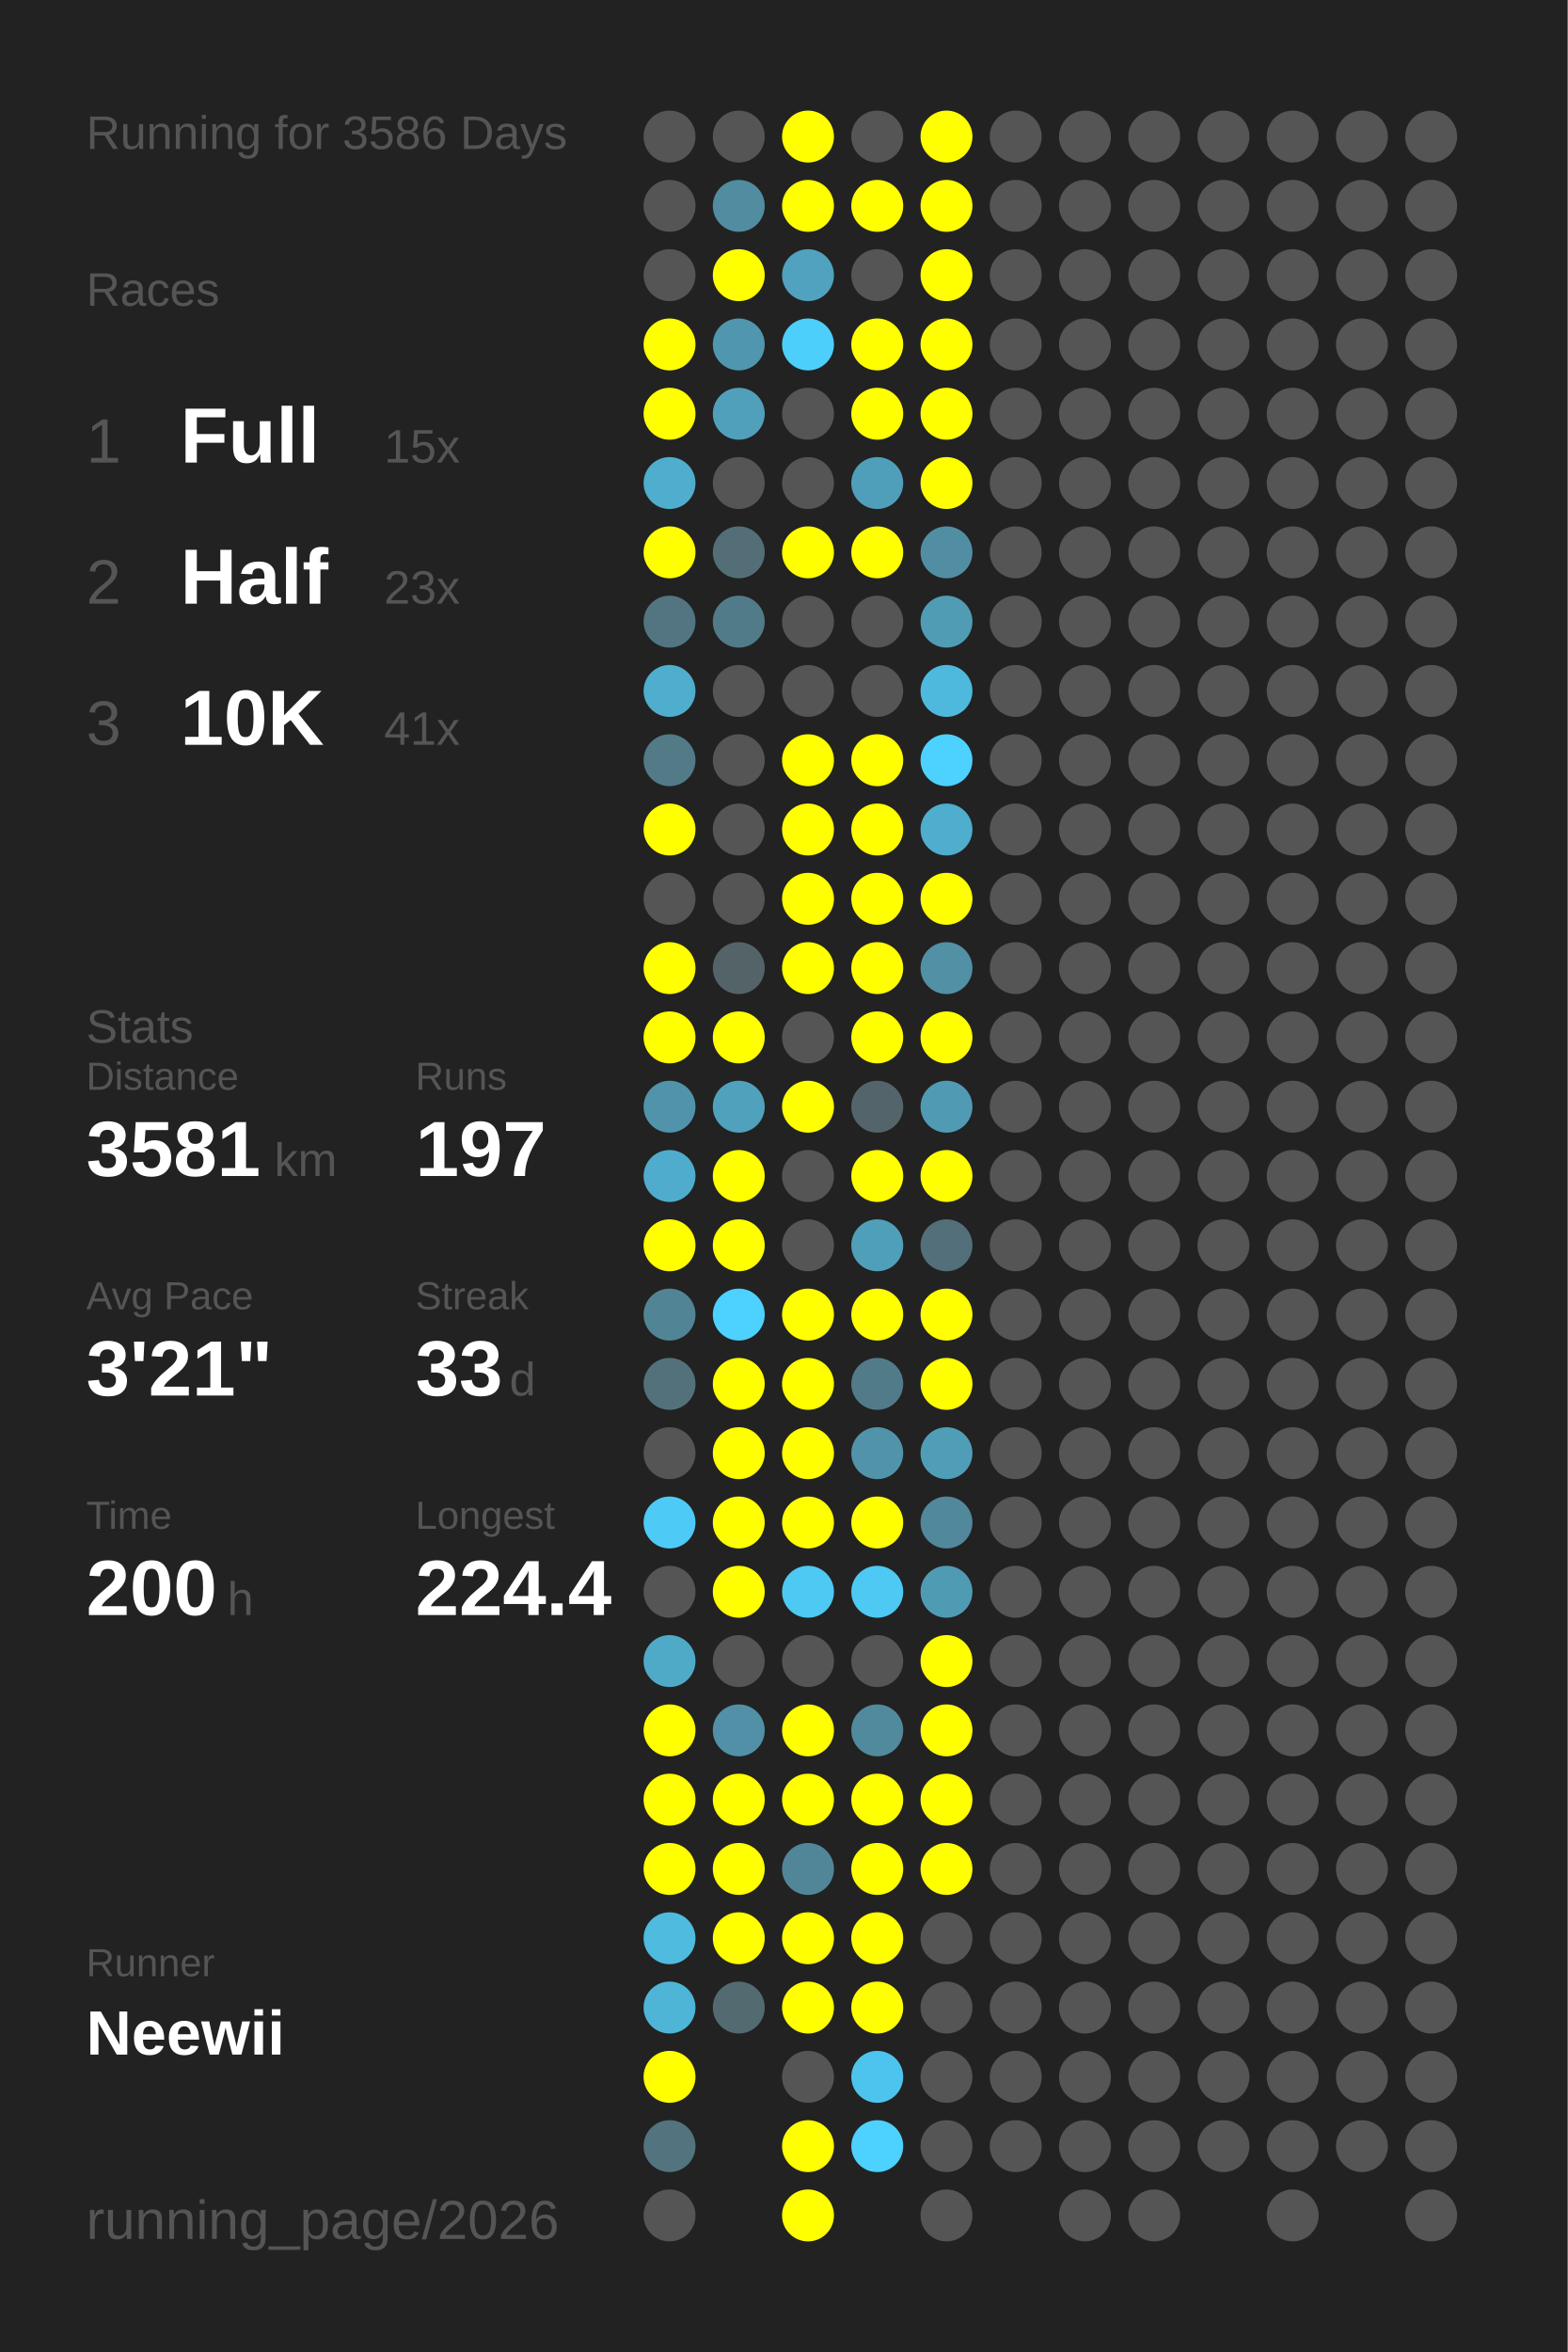
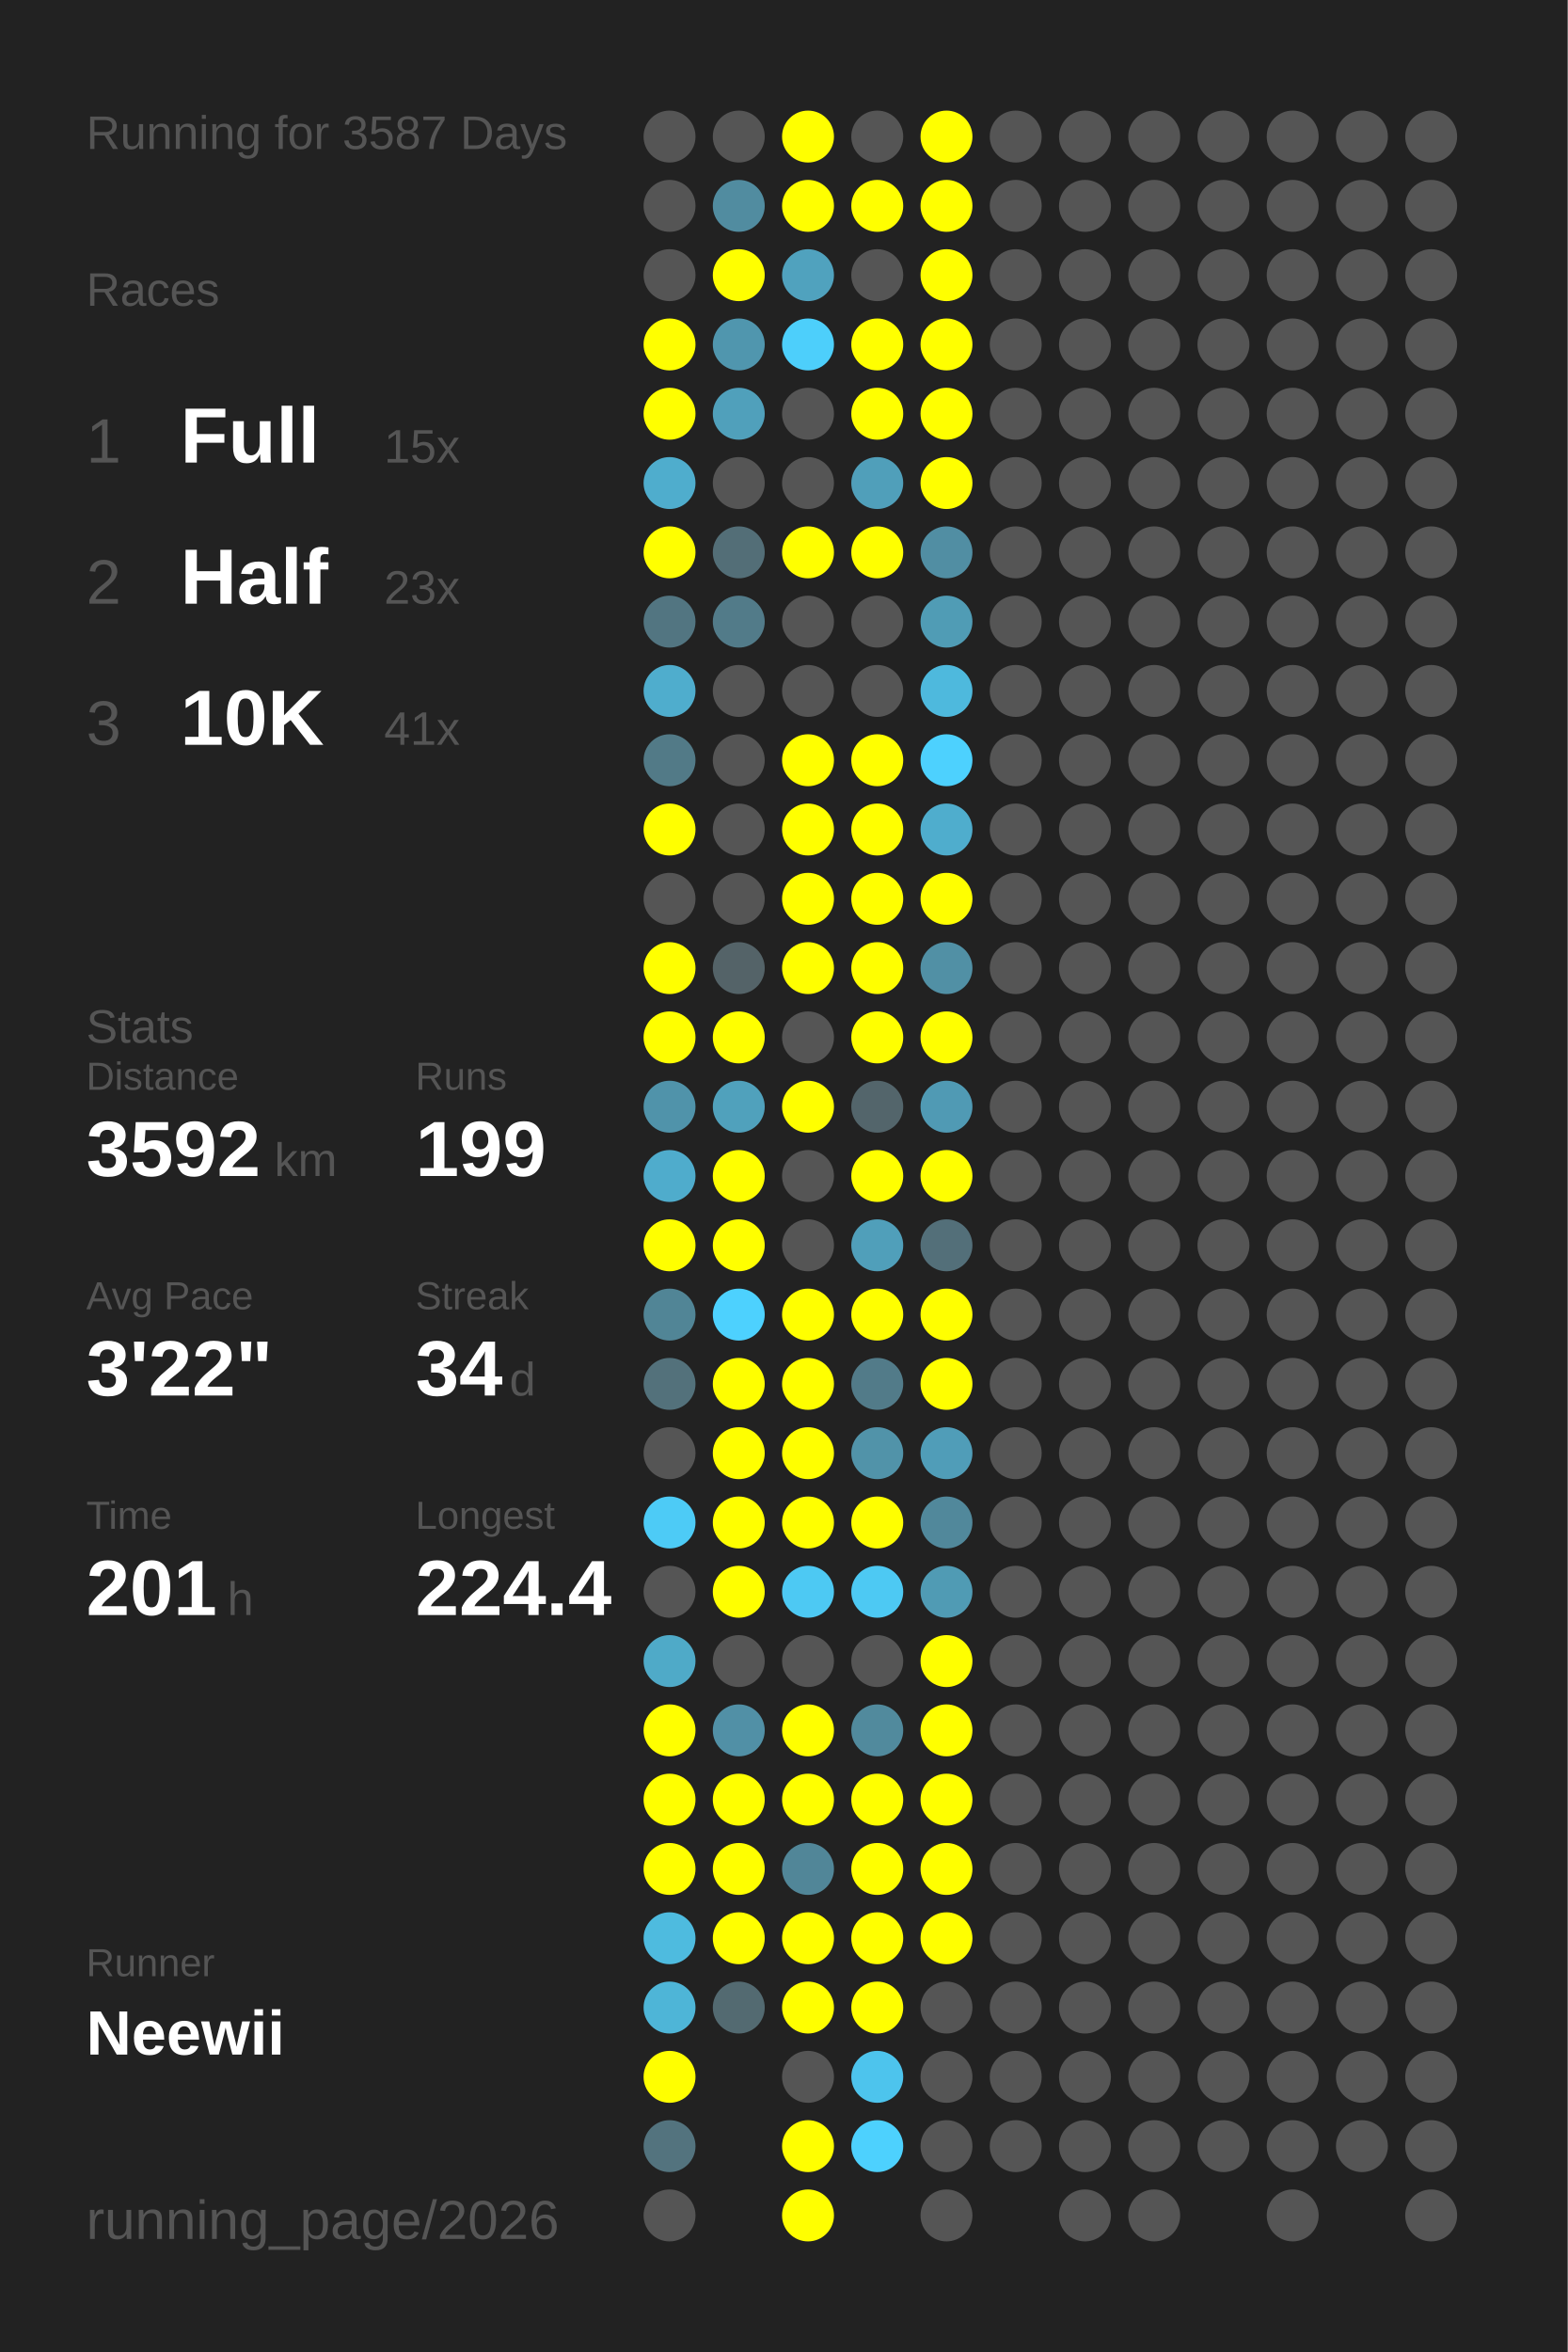
<svg xmlns="http://www.w3.org/2000/svg" baseProfile="full" height="300mm" version="1.1" viewBox="0,0,200,300" width="200mm">
  <defs />
  <rect fill="#222222" height="300" width="200" x="0" y="0" />
-   <text fill="#555555" style="font-size:6px; font-family:Arial;" x="11" y="19">Running for 3586 Days</text>
+   <text fill="#555555" style="font-size:6px; font-family:Arial;" x="11" y="19">Running for 3587 Days</text>
  <text fill="#555555" style="font-size:6px; font-family:Arial;" x="11" y="39">Races</text>
  <text fill="#555555" style="font-size:8px; font-family:Arial;" x="11" y="59">1</text>
  <text fill="#FFFFFF" style="font-size:10px; font-family:Arial; font-weight:bold;" x="23" y="59">Full</text>
  <text fill="#555555" style="font-size:6px; font-family:Arial;" x="49" y="59">15x</text>
  <text fill="#555555" style="font-size:8px; font-family:Arial;" x="11" y="77">2</text>
  <text fill="#FFFFFF" style="font-size:10px; font-family:Arial; font-weight:bold;" x="23" y="77">Half</text>
  <text fill="#555555" style="font-size:6px; font-family:Arial;" x="49" y="77">23x</text>
  <text fill="#555555" style="font-size:8px; font-family:Arial;" x="11" y="95">3</text>
  <text fill="#FFFFFF" style="font-size:10px; font-family:Arial; font-weight:bold;" x="23" y="95">10K</text>
  <text fill="#555555" style="font-size:6px; font-family:Arial;" x="49" y="95">41x</text>
  <text fill="#555555" style="font-size:6px; font-family:Arial;" x="11" y="133">Stats</text>
  <text fill="#555555" style="font-size:5px; font-family:Arial;" x="11" y="139">Distance</text>
-   <text fill="#FFFFFF" style="font-size:10px; font-family:Arial; font-weight:bold;" x="11" y="150">3581</text>
+   <text fill="#FFFFFF" style="font-size:10px; font-family:Arial; font-weight:bold;" x="11" y="150">3592</text>
  <text fill="#555555" style="font-size:6px; font-family:Arial;" x="35" y="150">km</text>
  <text fill="#555555" style="font-size:5px; font-family:Arial;" x="53" y="139">Runs</text>
-   <text fill="#FFFFFF" style="font-size:10px; font-family:Arial; font-weight:bold;" x="53" y="150">197</text>
+   <text fill="#FFFFFF" style="font-size:10px; font-family:Arial; font-weight:bold;" x="53" y="150">199</text>
  <text fill="#555555" style="font-size:5px; font-family:Arial;" x="11" y="167">Avg Pace</text>
-   <text fill="#FFFFFF" style="font-size:10px; font-family:Arial; font-weight:bold;" x="11" y="178">3'21"</text>
+   <text fill="#FFFFFF" style="font-size:10px; font-family:Arial; font-weight:bold;" x="11" y="178">3'22"</text>
  <text fill="#555555" style="font-size:5px; font-family:Arial;" x="53" y="167">Streak</text>
-   <text fill="#FFFFFF" style="font-size:10px; font-family:Arial; font-weight:bold;" x="53" y="178">33</text>
+   <text fill="#FFFFFF" style="font-size:10px; font-family:Arial; font-weight:bold;" x="53" y="178">34</text>
  <text fill="#555555" style="font-size:6px; font-family:Arial;" x="65" y="178">d</text>
  <text fill="#555555" style="font-size:5px; font-family:Arial;" x="11" y="195">Time</text>
-   <text fill="#FFFFFF" style="font-size:10px; font-family:Arial; font-weight:bold;" x="11" y="206">200</text>
+   <text fill="#FFFFFF" style="font-size:10px; font-family:Arial; font-weight:bold;" x="11" y="206">201</text>
  <text fill="#555555" style="font-size:6px; font-family:Arial;" x="29" y="206">h</text>
  <text fill="#555555" style="font-size:5px; font-family:Arial;" x="53" y="195">Longest</text>
  <text fill="#FFFFFF" style="font-size:10px; font-family:Arial; font-weight:bold;" x="53" y="206">224.4</text>
  <text fill="#555555" style="font-size:5px; font-family:Arial;" x="11" y="252.065">Runner</text>
  <text fill="#FFFFFF" style="font-size:8px; font-family:Arial; font-weight:bold;" x="11" y="262.065">Neewii</text>
  <text fill="#555555" style="font-size:7px; font-family:Arial;" x="11" y="285.581">running_page/2026</text>
  <circle cx="85.417" cy="17.419" fill="#555555" r="3.312" />
  <circle cx="85.417" cy="26.258" fill="#555555" r="3.312" />
  <circle cx="85.417" cy="35.097" fill="#555555" r="3.312" />
  <circle cx="85.417" cy="43.935" fill="#FFFF00" r="3.312" />
  <circle cx="85.417" cy="52.774" fill="#FFFF00" r="3.312" />
  <circle cx="85.417" cy="61.613" fill="#4fadcd" r="3.312" />
  <circle cx="85.417" cy="70.452" fill="#FFFF00" r="3.312" />
  <circle cx="85.417" cy="79.29" fill="#527581" r="3.312" />
  <circle cx="85.417" cy="88.129" fill="#4fadcd" r="3.312" />
  <circle cx="85.417" cy="96.968" fill="#527a87" r="3.312" />
  <circle cx="85.417" cy="105.806" fill="#FFFF00" r="3.312" />
  <circle cx="85.417" cy="114.645" fill="#555555" r="3.312" />
  <circle cx="85.417" cy="123.484" fill="#FFFF00" r="3.312" />
  <circle cx="85.417" cy="132.323" fill="#FFFF00" r="3.312" />
  <circle cx="85.417" cy="141.161" fill="#5093aa" r="3.312" />
  <circle cx="85.417" cy="150" fill="#4faccc" r="3.312" />
  <circle cx="85.417" cy="158.839" fill="#FFFF00" r="3.312" />
  <circle cx="85.417" cy="167.677" fill="#518596" r="3.312" />
  <circle cx="85.417" cy="176.516" fill="#53717b" r="3.312" />
  <circle cx="85.417" cy="185.355" fill="#555555" r="3.312" />
  <circle cx="85.417" cy="194.194" fill="#4dcbf6" r="3.312" />
  <circle cx="85.417" cy="203.032" fill="#555555" r="3.312" />
  <circle cx="85.417" cy="211.871" fill="#4faac8" r="3.312" />
  <circle cx="85.417" cy="220.71" fill="#FFFF00" r="3.312" />
  <circle cx="85.417" cy="229.548" fill="#FFFF00" r="3.312" />
  <circle cx="85.417" cy="238.387" fill="#FFFF00" r="3.312" />
  <circle cx="85.417" cy="247.226" fill="#4ebbdf" r="3.312" />
  <circle cx="85.417" cy="256.065" fill="#4eb5d7" r="3.312" />
  <circle cx="85.417" cy="264.903" fill="#FFFF00" r="3.312" />
  <circle cx="85.417" cy="273.742" fill="#53737e" r="3.312" />
  <circle cx="85.417" cy="282.581" fill="#555555" r="3.312" />
  <circle cx="94.25" cy="17.419" fill="#555555" r="3.312" />
  <circle cx="94.25" cy="26.258" fill="#518ca0" r="3.312" />
  <circle cx="94.25" cy="35.097" fill="#FFFF00" r="3.312" />
  <circle cx="94.25" cy="43.935" fill="#5096ae" r="3.312" />
  <circle cx="94.25" cy="52.774" fill="#50a0bb" r="3.312" />
  <circle cx="94.25" cy="61.613" fill="#555555" r="3.312" />
  <circle cx="94.25" cy="70.452" fill="#536e77" r="3.312" />
  <circle cx="94.25" cy="79.29" fill="#527b89" r="3.312" />
  <circle cx="94.25" cy="88.129" fill="#555555" r="3.312" />
  <circle cx="94.25" cy="96.968" fill="#555555" r="3.312" />
  <circle cx="94.25" cy="105.806" fill="#555555" r="3.312" />
  <circle cx="94.25" cy="114.645" fill="#555555" r="3.312" />
  <circle cx="94.25" cy="123.484" fill="#546368" r="3.312" />
  <circle cx="94.25" cy="132.323" fill="#FFFF00" r="3.312" />
  <circle cx="94.25" cy="141.161" fill="#50a1bc" r="3.312" />
  <circle cx="94.25" cy="150" fill="#FFFF00" r="3.312" />
  <circle cx="94.25" cy="158.839" fill="#FFFF00" r="3.312" />
  <circle cx="94.25" cy="167.677" fill="#4dd1fe" r="3.312" />
  <circle cx="94.25" cy="176.516" fill="#FFFF00" r="3.312" />
  <circle cx="94.25" cy="185.355" fill="#FFFF00" r="3.312" />
  <circle cx="94.25" cy="194.194" fill="#FFFF00" r="3.312" />
  <circle cx="94.25" cy="203.032" fill="#FFFF00" r="3.312" />
  <circle cx="94.25" cy="211.871" fill="#555555" r="3.312" />
  <circle cx="94.25" cy="220.71" fill="#5190a6" r="3.312" />
  <circle cx="94.25" cy="229.548" fill="#FFFF00" r="3.312" />
  <circle cx="94.25" cy="238.387" fill="#FFFF00" r="3.312" />
  <circle cx="94.25" cy="247.226" fill="#FFFF00" r="3.312" />
  <circle cx="94.25" cy="256.065" fill="#536a71" r="3.312" />
  <circle cx="103.083" cy="17.419" fill="#FFFF00" r="3.312" />
  <circle cx="103.083" cy="26.258" fill="#FFFF00" r="3.312" />
  <circle cx="103.083" cy="35.097" fill="#50a2be" r="3.312" />
  <circle cx="103.083" cy="43.935" fill="#4dcffb" r="3.312" />
  <circle cx="103.083" cy="52.774" fill="#555555" r="3.312" />
  <circle cx="103.083" cy="61.613" fill="#555555" r="3.312" />
  <circle cx="103.083" cy="70.452" fill="#FFFF00" r="3.312" />
  <circle cx="103.083" cy="79.29" fill="#555555" r="3.312" />
  <circle cx="103.083" cy="88.129" fill="#555555" r="3.312" />
  <circle cx="103.083" cy="96.968" fill="#FFFF00" r="3.312" />
  <circle cx="103.083" cy="105.806" fill="#FFFF00" r="3.312" />
  <circle cx="103.083" cy="114.645" fill="#FFFF00" r="3.312" />
  <circle cx="103.083" cy="123.484" fill="#FFFF00" r="3.312" />
  <circle cx="103.083" cy="132.323" fill="#555555" r="3.312" />
  <circle cx="103.083" cy="141.161" fill="#FFFF00" r="3.312" />
  <circle cx="103.083" cy="150" fill="#555555" r="3.312" />
  <circle cx="103.083" cy="158.839" fill="#555555" r="3.312" />
  <circle cx="103.083" cy="167.677" fill="#FFFF00" r="3.312" />
  <circle cx="103.083" cy="176.516" fill="#FFFF00" r="3.312" />
  <circle cx="103.083" cy="185.355" fill="#FFFF00" r="3.312" />
  <circle cx="103.083" cy="194.194" fill="#FFFF00" r="3.312" />
  <circle cx="103.083" cy="203.032" fill="#4dc9f3" r="3.312" />
  <circle cx="103.083" cy="211.871" fill="#555555" r="3.312" />
  <circle cx="103.083" cy="220.71" fill="#FFFF00" r="3.312" />
  <circle cx="103.083" cy="229.548" fill="#FFFF00" r="3.312" />
  <circle cx="103.083" cy="238.387" fill="#518698" r="3.312" />
  <circle cx="103.083" cy="247.226" fill="#FFFF00" r="3.312" />
  <circle cx="103.083" cy="256.065" fill="#FFFF00" r="3.312" />
  <circle cx="103.083" cy="264.903" fill="#555555" r="3.312" />
  <circle cx="103.083" cy="273.742" fill="#FFFF00" r="3.312" />
  <circle cx="103.083" cy="282.581" fill="#FFFF00" r="3.312" />
  <circle cx="111.917" cy="17.419" fill="#555555" r="3.312" />
  <circle cx="111.917" cy="26.258" fill="#FFFF00" r="3.312" />
  <circle cx="111.917" cy="35.097" fill="#555555" r="3.312" />
  <circle cx="111.917" cy="43.935" fill="#FFFF00" r="3.312" />
  <circle cx="111.917" cy="52.774" fill="#FFFF00" r="3.312" />
  <circle cx="111.917" cy="61.613" fill="#509fba" r="3.312" />
  <circle cx="111.917" cy="70.452" fill="#FFFF00" r="3.312" />
  <circle cx="111.917" cy="79.29" fill="#555555" r="3.312" />
  <circle cx="111.917" cy="88.129" fill="#555555" r="3.312" />
  <circle cx="111.917" cy="96.968" fill="#FFFF00" r="3.312" />
  <circle cx="111.917" cy="105.806" fill="#FFFF00" r="3.312" />
  <circle cx="111.917" cy="114.645" fill="#FFFF00" r="3.312" />
  <circle cx="111.917" cy="123.484" fill="#FFFF00" r="3.312" />
  <circle cx="111.917" cy="132.323" fill="#FFFF00" r="3.312" />
  <circle cx="111.917" cy="141.161" fill="#53656b" r="3.312" />
  <circle cx="111.917" cy="150" fill="#FFFF00" r="3.312" />
  <circle cx="111.917" cy="158.839" fill="#509fba" r="3.312" />
  <circle cx="111.917" cy="167.677" fill="#FFFF00" r="3.312" />
  <circle cx="111.917" cy="176.516" fill="#527b89" r="3.312" />
  <circle cx="111.917" cy="185.355" fill="#5193a9" r="3.312" />
  <circle cx="111.917" cy="194.194" fill="#FFFF00" r="3.312" />
  <circle cx="111.917" cy="203.032" fill="#4dc9f3" r="3.312" />
  <circle cx="111.917" cy="211.871" fill="#555555" r="3.312" />
  <circle cx="111.917" cy="220.71" fill="#518a9d" r="3.312" />
  <circle cx="111.917" cy="229.548" fill="#FFFF00" r="3.312" />
  <circle cx="111.917" cy="238.387" fill="#FFFF00" r="3.312" />
  <circle cx="111.917" cy="247.226" fill="#FFFF00" r="3.312" />
  <circle cx="111.917" cy="256.065" fill="#FFFF00" r="3.312" />
  <circle cx="111.917" cy="264.903" fill="#4dc4ed" r="3.312" />
  <circle cx="111.917" cy="273.742" fill="#4dd1fe" r="3.312" />
  <circle cx="120.75" cy="17.419" fill="#FFFF00" r="3.312" />
  <circle cx="120.75" cy="26.258" fill="#FFFF00" r="3.312" />
  <circle cx="120.75" cy="35.097" fill="#FFFF00" r="3.312" />
  <circle cx="120.75" cy="43.935" fill="#FFFF00" r="3.312" />
  <circle cx="120.75" cy="52.774" fill="#FFFF00" r="3.312" />
  <circle cx="120.75" cy="61.613" fill="#FFFF00" r="3.312" />
  <circle cx="120.75" cy="70.452" fill="#518ea3" r="3.312" />
  <circle cx="120.75" cy="79.29" fill="#509cb5" r="3.312" />
  <circle cx="120.75" cy="88.129" fill="#4eb9dd" r="3.312" />
  <circle cx="120.75" cy="96.968" fill="#4dd1fe" r="3.312" />
  <circle cx="120.75" cy="105.806" fill="#4fadcd" r="3.312" />
  <circle cx="120.75" cy="114.645" fill="#FFFF00" r="3.312" />
  <circle cx="120.75" cy="123.484" fill="#5190a5" r="3.312" />
  <circle cx="120.75" cy="132.323" fill="#FFFF00" r="3.312" />
  <circle cx="120.75" cy="141.161" fill="#509ab4" r="3.312" />
  <circle cx="120.75" cy="150" fill="#FFFF00" r="3.312" />
  <circle cx="120.75" cy="158.839" fill="#536f79" r="3.312" />
  <circle cx="120.75" cy="167.677" fill="#FFFF00" r="3.312" />
  <circle cx="120.75" cy="176.516" fill="#FFFF00" r="3.312" />
  <circle cx="120.75" cy="185.355" fill="#509db8" r="3.312" />
  <circle cx="120.75" cy="194.194" fill="#51889b" r="3.312" />
  <circle cx="120.75" cy="203.032" fill="#509bb4" r="3.312" />
  <circle cx="120.75" cy="211.871" fill="#FFFF00" r="3.312" />
  <circle cx="120.75" cy="220.71" fill="#FFFF00" r="3.312" />
  <circle cx="120.75" cy="229.548" fill="#FFFF00" r="3.312" />
  <circle cx="120.75" cy="238.387" fill="#FFFF00" r="3.312" />
-   <circle cx="120.75" cy="247.226" fill="#555555" r="3.312" />
+   <circle cx="120.75" cy="247.226" fill="#FFFF00" r="3.312" />
  <circle cx="120.75" cy="256.065" fill="#555555" r="3.312" />
  <circle cx="120.75" cy="264.903" fill="#555555" r="3.312" />
  <circle cx="120.75" cy="273.742" fill="#555555" r="3.312" />
  <circle cx="120.75" cy="282.581" fill="#555555" r="3.312" />
  <circle cx="129.583" cy="17.419" fill="#555555" r="3.312" />
  <circle cx="129.583" cy="26.258" fill="#555555" r="3.312" />
  <circle cx="129.583" cy="35.097" fill="#555555" r="3.312" />
  <circle cx="129.583" cy="43.935" fill="#555555" r="3.312" />
  <circle cx="129.583" cy="52.774" fill="#555555" r="3.312" />
  <circle cx="129.583" cy="61.613" fill="#555555" r="3.312" />
  <circle cx="129.583" cy="70.452" fill="#555555" r="3.312" />
  <circle cx="129.583" cy="79.29" fill="#555555" r="3.312" />
  <circle cx="129.583" cy="88.129" fill="#555555" r="3.312" />
  <circle cx="129.583" cy="96.968" fill="#555555" r="3.312" />
  <circle cx="129.583" cy="105.806" fill="#555555" r="3.312" />
  <circle cx="129.583" cy="114.645" fill="#555555" r="3.312" />
  <circle cx="129.583" cy="123.484" fill="#555555" r="3.312" />
  <circle cx="129.583" cy="132.323" fill="#555555" r="3.312" />
  <circle cx="129.583" cy="141.161" fill="#555555" r="3.312" />
  <circle cx="129.583" cy="150" fill="#555555" r="3.312" />
  <circle cx="129.583" cy="158.839" fill="#555555" r="3.312" />
  <circle cx="129.583" cy="167.677" fill="#555555" r="3.312" />
  <circle cx="129.583" cy="176.516" fill="#555555" r="3.312" />
  <circle cx="129.583" cy="185.355" fill="#555555" r="3.312" />
  <circle cx="129.583" cy="194.194" fill="#555555" r="3.312" />
  <circle cx="129.583" cy="203.032" fill="#555555" r="3.312" />
  <circle cx="129.583" cy="211.871" fill="#555555" r="3.312" />
  <circle cx="129.583" cy="220.71" fill="#555555" r="3.312" />
  <circle cx="129.583" cy="229.548" fill="#555555" r="3.312" />
  <circle cx="129.583" cy="238.387" fill="#555555" r="3.312" />
  <circle cx="129.583" cy="247.226" fill="#555555" r="3.312" />
  <circle cx="129.583" cy="256.065" fill="#555555" r="3.312" />
  <circle cx="129.583" cy="264.903" fill="#555555" r="3.312" />
  <circle cx="129.583" cy="273.742" fill="#555555" r="3.312" />
  <circle cx="138.417" cy="17.419" fill="#555555" r="3.312" />
  <circle cx="138.417" cy="26.258" fill="#555555" r="3.312" />
  <circle cx="138.417" cy="35.097" fill="#555555" r="3.312" />
  <circle cx="138.417" cy="43.935" fill="#555555" r="3.312" />
  <circle cx="138.417" cy="52.774" fill="#555555" r="3.312" />
  <circle cx="138.417" cy="61.613" fill="#555555" r="3.312" />
  <circle cx="138.417" cy="70.452" fill="#555555" r="3.312" />
  <circle cx="138.417" cy="79.29" fill="#555555" r="3.312" />
  <circle cx="138.417" cy="88.129" fill="#555555" r="3.312" />
  <circle cx="138.417" cy="96.968" fill="#555555" r="3.312" />
  <circle cx="138.417" cy="105.806" fill="#555555" r="3.312" />
  <circle cx="138.417" cy="114.645" fill="#555555" r="3.312" />
  <circle cx="138.417" cy="123.484" fill="#555555" r="3.312" />
  <circle cx="138.417" cy="132.323" fill="#555555" r="3.312" />
  <circle cx="138.417" cy="141.161" fill="#555555" r="3.312" />
  <circle cx="138.417" cy="150" fill="#555555" r="3.312" />
  <circle cx="138.417" cy="158.839" fill="#555555" r="3.312" />
  <circle cx="138.417" cy="167.677" fill="#555555" r="3.312" />
  <circle cx="138.417" cy="176.516" fill="#555555" r="3.312" />
  <circle cx="138.417" cy="185.355" fill="#555555" r="3.312" />
  <circle cx="138.417" cy="194.194" fill="#555555" r="3.312" />
  <circle cx="138.417" cy="203.032" fill="#555555" r="3.312" />
  <circle cx="138.417" cy="211.871" fill="#555555" r="3.312" />
  <circle cx="138.417" cy="220.71" fill="#555555" r="3.312" />
  <circle cx="138.417" cy="229.548" fill="#555555" r="3.312" />
  <circle cx="138.417" cy="238.387" fill="#555555" r="3.312" />
  <circle cx="138.417" cy="247.226" fill="#555555" r="3.312" />
  <circle cx="138.417" cy="256.065" fill="#555555" r="3.312" />
  <circle cx="138.417" cy="264.903" fill="#555555" r="3.312" />
  <circle cx="138.417" cy="273.742" fill="#555555" r="3.312" />
  <circle cx="138.417" cy="282.581" fill="#555555" r="3.312" />
  <circle cx="147.25" cy="17.419" fill="#555555" r="3.312" />
  <circle cx="147.25" cy="26.258" fill="#555555" r="3.312" />
  <circle cx="147.25" cy="35.097" fill="#555555" r="3.312" />
  <circle cx="147.25" cy="43.935" fill="#555555" r="3.312" />
  <circle cx="147.25" cy="52.774" fill="#555555" r="3.312" />
  <circle cx="147.25" cy="61.613" fill="#555555" r="3.312" />
  <circle cx="147.25" cy="70.452" fill="#555555" r="3.312" />
  <circle cx="147.25" cy="79.29" fill="#555555" r="3.312" />
  <circle cx="147.25" cy="88.129" fill="#555555" r="3.312" />
  <circle cx="147.25" cy="96.968" fill="#555555" r="3.312" />
  <circle cx="147.25" cy="105.806" fill="#555555" r="3.312" />
  <circle cx="147.25" cy="114.645" fill="#555555" r="3.312" />
  <circle cx="147.25" cy="123.484" fill="#555555" r="3.312" />
  <circle cx="147.25" cy="132.323" fill="#555555" r="3.312" />
  <circle cx="147.25" cy="141.161" fill="#555555" r="3.312" />
  <circle cx="147.25" cy="150" fill="#555555" r="3.312" />
  <circle cx="147.25" cy="158.839" fill="#555555" r="3.312" />
  <circle cx="147.25" cy="167.677" fill="#555555" r="3.312" />
  <circle cx="147.25" cy="176.516" fill="#555555" r="3.312" />
  <circle cx="147.25" cy="185.355" fill="#555555" r="3.312" />
  <circle cx="147.25" cy="194.194" fill="#555555" r="3.312" />
  <circle cx="147.25" cy="203.032" fill="#555555" r="3.312" />
  <circle cx="147.25" cy="211.871" fill="#555555" r="3.312" />
  <circle cx="147.25" cy="220.71" fill="#555555" r="3.312" />
  <circle cx="147.25" cy="229.548" fill="#555555" r="3.312" />
  <circle cx="147.25" cy="238.387" fill="#555555" r="3.312" />
  <circle cx="147.25" cy="247.226" fill="#555555" r="3.312" />
  <circle cx="147.25" cy="256.065" fill="#555555" r="3.312" />
  <circle cx="147.25" cy="264.903" fill="#555555" r="3.312" />
  <circle cx="147.25" cy="273.742" fill="#555555" r="3.312" />
  <circle cx="147.25" cy="282.581" fill="#555555" r="3.312" />
  <circle cx="156.083" cy="17.419" fill="#555555" r="3.312" />
  <circle cx="156.083" cy="26.258" fill="#555555" r="3.312" />
  <circle cx="156.083" cy="35.097" fill="#555555" r="3.312" />
  <circle cx="156.083" cy="43.935" fill="#555555" r="3.312" />
  <circle cx="156.083" cy="52.774" fill="#555555" r="3.312" />
  <circle cx="156.083" cy="61.613" fill="#555555" r="3.312" />
  <circle cx="156.083" cy="70.452" fill="#555555" r="3.312" />
  <circle cx="156.083" cy="79.29" fill="#555555" r="3.312" />
  <circle cx="156.083" cy="88.129" fill="#555555" r="3.312" />
  <circle cx="156.083" cy="96.968" fill="#555555" r="3.312" />
  <circle cx="156.083" cy="105.806" fill="#555555" r="3.312" />
  <circle cx="156.083" cy="114.645" fill="#555555" r="3.312" />
  <circle cx="156.083" cy="123.484" fill="#555555" r="3.312" />
  <circle cx="156.083" cy="132.323" fill="#555555" r="3.312" />
  <circle cx="156.083" cy="141.161" fill="#555555" r="3.312" />
  <circle cx="156.083" cy="150" fill="#555555" r="3.312" />
  <circle cx="156.083" cy="158.839" fill="#555555" r="3.312" />
  <circle cx="156.083" cy="167.677" fill="#555555" r="3.312" />
  <circle cx="156.083" cy="176.516" fill="#555555" r="3.312" />
  <circle cx="156.083" cy="185.355" fill="#555555" r="3.312" />
  <circle cx="156.083" cy="194.194" fill="#555555" r="3.312" />
  <circle cx="156.083" cy="203.032" fill="#555555" r="3.312" />
  <circle cx="156.083" cy="211.871" fill="#555555" r="3.312" />
  <circle cx="156.083" cy="220.71" fill="#555555" r="3.312" />
  <circle cx="156.083" cy="229.548" fill="#555555" r="3.312" />
  <circle cx="156.083" cy="238.387" fill="#555555" r="3.312" />
  <circle cx="156.083" cy="247.226" fill="#555555" r="3.312" />
  <circle cx="156.083" cy="256.065" fill="#555555" r="3.312" />
  <circle cx="156.083" cy="264.903" fill="#555555" r="3.312" />
  <circle cx="156.083" cy="273.742" fill="#555555" r="3.312" />
  <circle cx="164.917" cy="17.419" fill="#555555" r="3.312" />
  <circle cx="164.917" cy="26.258" fill="#555555" r="3.312" />
  <circle cx="164.917" cy="35.097" fill="#555555" r="3.312" />
  <circle cx="164.917" cy="43.935" fill="#555555" r="3.312" />
  <circle cx="164.917" cy="52.774" fill="#555555" r="3.312" />
  <circle cx="164.917" cy="61.613" fill="#555555" r="3.312" />
  <circle cx="164.917" cy="70.452" fill="#555555" r="3.312" />
  <circle cx="164.917" cy="79.29" fill="#555555" r="3.312" />
  <circle cx="164.917" cy="88.129" fill="#555555" r="3.312" />
  <circle cx="164.917" cy="96.968" fill="#555555" r="3.312" />
  <circle cx="164.917" cy="105.806" fill="#555555" r="3.312" />
  <circle cx="164.917" cy="114.645" fill="#555555" r="3.312" />
  <circle cx="164.917" cy="123.484" fill="#555555" r="3.312" />
  <circle cx="164.917" cy="132.323" fill="#555555" r="3.312" />
  <circle cx="164.917" cy="141.161" fill="#555555" r="3.312" />
  <circle cx="164.917" cy="150" fill="#555555" r="3.312" />
  <circle cx="164.917" cy="158.839" fill="#555555" r="3.312" />
  <circle cx="164.917" cy="167.677" fill="#555555" r="3.312" />
  <circle cx="164.917" cy="176.516" fill="#555555" r="3.312" />
  <circle cx="164.917" cy="185.355" fill="#555555" r="3.312" />
  <circle cx="164.917" cy="194.194" fill="#555555" r="3.312" />
  <circle cx="164.917" cy="203.032" fill="#555555" r="3.312" />
  <circle cx="164.917" cy="211.871" fill="#555555" r="3.312" />
  <circle cx="164.917" cy="220.71" fill="#555555" r="3.312" />
  <circle cx="164.917" cy="229.548" fill="#555555" r="3.312" />
  <circle cx="164.917" cy="238.387" fill="#555555" r="3.312" />
  <circle cx="164.917" cy="247.226" fill="#555555" r="3.312" />
  <circle cx="164.917" cy="256.065" fill="#555555" r="3.312" />
  <circle cx="164.917" cy="264.903" fill="#555555" r="3.312" />
  <circle cx="164.917" cy="273.742" fill="#555555" r="3.312" />
  <circle cx="164.917" cy="282.581" fill="#555555" r="3.312" />
  <circle cx="173.75" cy="17.419" fill="#555555" r="3.312" />
  <circle cx="173.75" cy="26.258" fill="#555555" r="3.312" />
  <circle cx="173.75" cy="35.097" fill="#555555" r="3.312" />
  <circle cx="173.75" cy="43.935" fill="#555555" r="3.312" />
  <circle cx="173.75" cy="52.774" fill="#555555" r="3.312" />
  <circle cx="173.75" cy="61.613" fill="#555555" r="3.312" />
  <circle cx="173.75" cy="70.452" fill="#555555" r="3.312" />
  <circle cx="173.75" cy="79.29" fill="#555555" r="3.312" />
  <circle cx="173.75" cy="88.129" fill="#555555" r="3.312" />
  <circle cx="173.75" cy="96.968" fill="#555555" r="3.312" />
  <circle cx="173.75" cy="105.806" fill="#555555" r="3.312" />
  <circle cx="173.75" cy="114.645" fill="#555555" r="3.312" />
  <circle cx="173.75" cy="123.484" fill="#555555" r="3.312" />
  <circle cx="173.75" cy="132.323" fill="#555555" r="3.312" />
  <circle cx="173.75" cy="141.161" fill="#555555" r="3.312" />
  <circle cx="173.75" cy="150" fill="#555555" r="3.312" />
  <circle cx="173.75" cy="158.839" fill="#555555" r="3.312" />
  <circle cx="173.75" cy="167.677" fill="#555555" r="3.312" />
  <circle cx="173.75" cy="176.516" fill="#555555" r="3.312" />
  <circle cx="173.75" cy="185.355" fill="#555555" r="3.312" />
  <circle cx="173.75" cy="194.194" fill="#555555" r="3.312" />
  <circle cx="173.75" cy="203.032" fill="#555555" r="3.312" />
  <circle cx="173.75" cy="211.871" fill="#555555" r="3.312" />
  <circle cx="173.75" cy="220.71" fill="#555555" r="3.312" />
  <circle cx="173.75" cy="229.548" fill="#555555" r="3.312" />
  <circle cx="173.75" cy="238.387" fill="#555555" r="3.312" />
  <circle cx="173.75" cy="247.226" fill="#555555" r="3.312" />
  <circle cx="173.75" cy="256.065" fill="#555555" r="3.312" />
  <circle cx="173.75" cy="264.903" fill="#555555" r="3.312" />
  <circle cx="173.75" cy="273.742" fill="#555555" r="3.312" />
  <circle cx="182.583" cy="17.419" fill="#555555" r="3.312" />
  <circle cx="182.583" cy="26.258" fill="#555555" r="3.312" />
  <circle cx="182.583" cy="35.097" fill="#555555" r="3.312" />
  <circle cx="182.583" cy="43.935" fill="#555555" r="3.312" />
  <circle cx="182.583" cy="52.774" fill="#555555" r="3.312" />
  <circle cx="182.583" cy="61.613" fill="#555555" r="3.312" />
  <circle cx="182.583" cy="70.452" fill="#555555" r="3.312" />
  <circle cx="182.583" cy="79.29" fill="#555555" r="3.312" />
  <circle cx="182.583" cy="88.129" fill="#555555" r="3.312" />
  <circle cx="182.583" cy="96.968" fill="#555555" r="3.312" />
  <circle cx="182.583" cy="105.806" fill="#555555" r="3.312" />
  <circle cx="182.583" cy="114.645" fill="#555555" r="3.312" />
  <circle cx="182.583" cy="123.484" fill="#555555" r="3.312" />
  <circle cx="182.583" cy="132.323" fill="#555555" r="3.312" />
  <circle cx="182.583" cy="141.161" fill="#555555" r="3.312" />
  <circle cx="182.583" cy="150" fill="#555555" r="3.312" />
  <circle cx="182.583" cy="158.839" fill="#555555" r="3.312" />
  <circle cx="182.583" cy="167.677" fill="#555555" r="3.312" />
  <circle cx="182.583" cy="176.516" fill="#555555" r="3.312" />
  <circle cx="182.583" cy="185.355" fill="#555555" r="3.312" />
  <circle cx="182.583" cy="194.194" fill="#555555" r="3.312" />
  <circle cx="182.583" cy="203.032" fill="#555555" r="3.312" />
  <circle cx="182.583" cy="211.871" fill="#555555" r="3.312" />
  <circle cx="182.583" cy="220.71" fill="#555555" r="3.312" />
  <circle cx="182.583" cy="229.548" fill="#555555" r="3.312" />
  <circle cx="182.583" cy="238.387" fill="#555555" r="3.312" />
  <circle cx="182.583" cy="247.226" fill="#555555" r="3.312" />
  <circle cx="182.583" cy="256.065" fill="#555555" r="3.312" />
  <circle cx="182.583" cy="264.903" fill="#555555" r="3.312" />
  <circle cx="182.583" cy="273.742" fill="#555555" r="3.312" />
  <circle cx="182.583" cy="282.581" fill="#555555" r="3.312" />
</svg>
